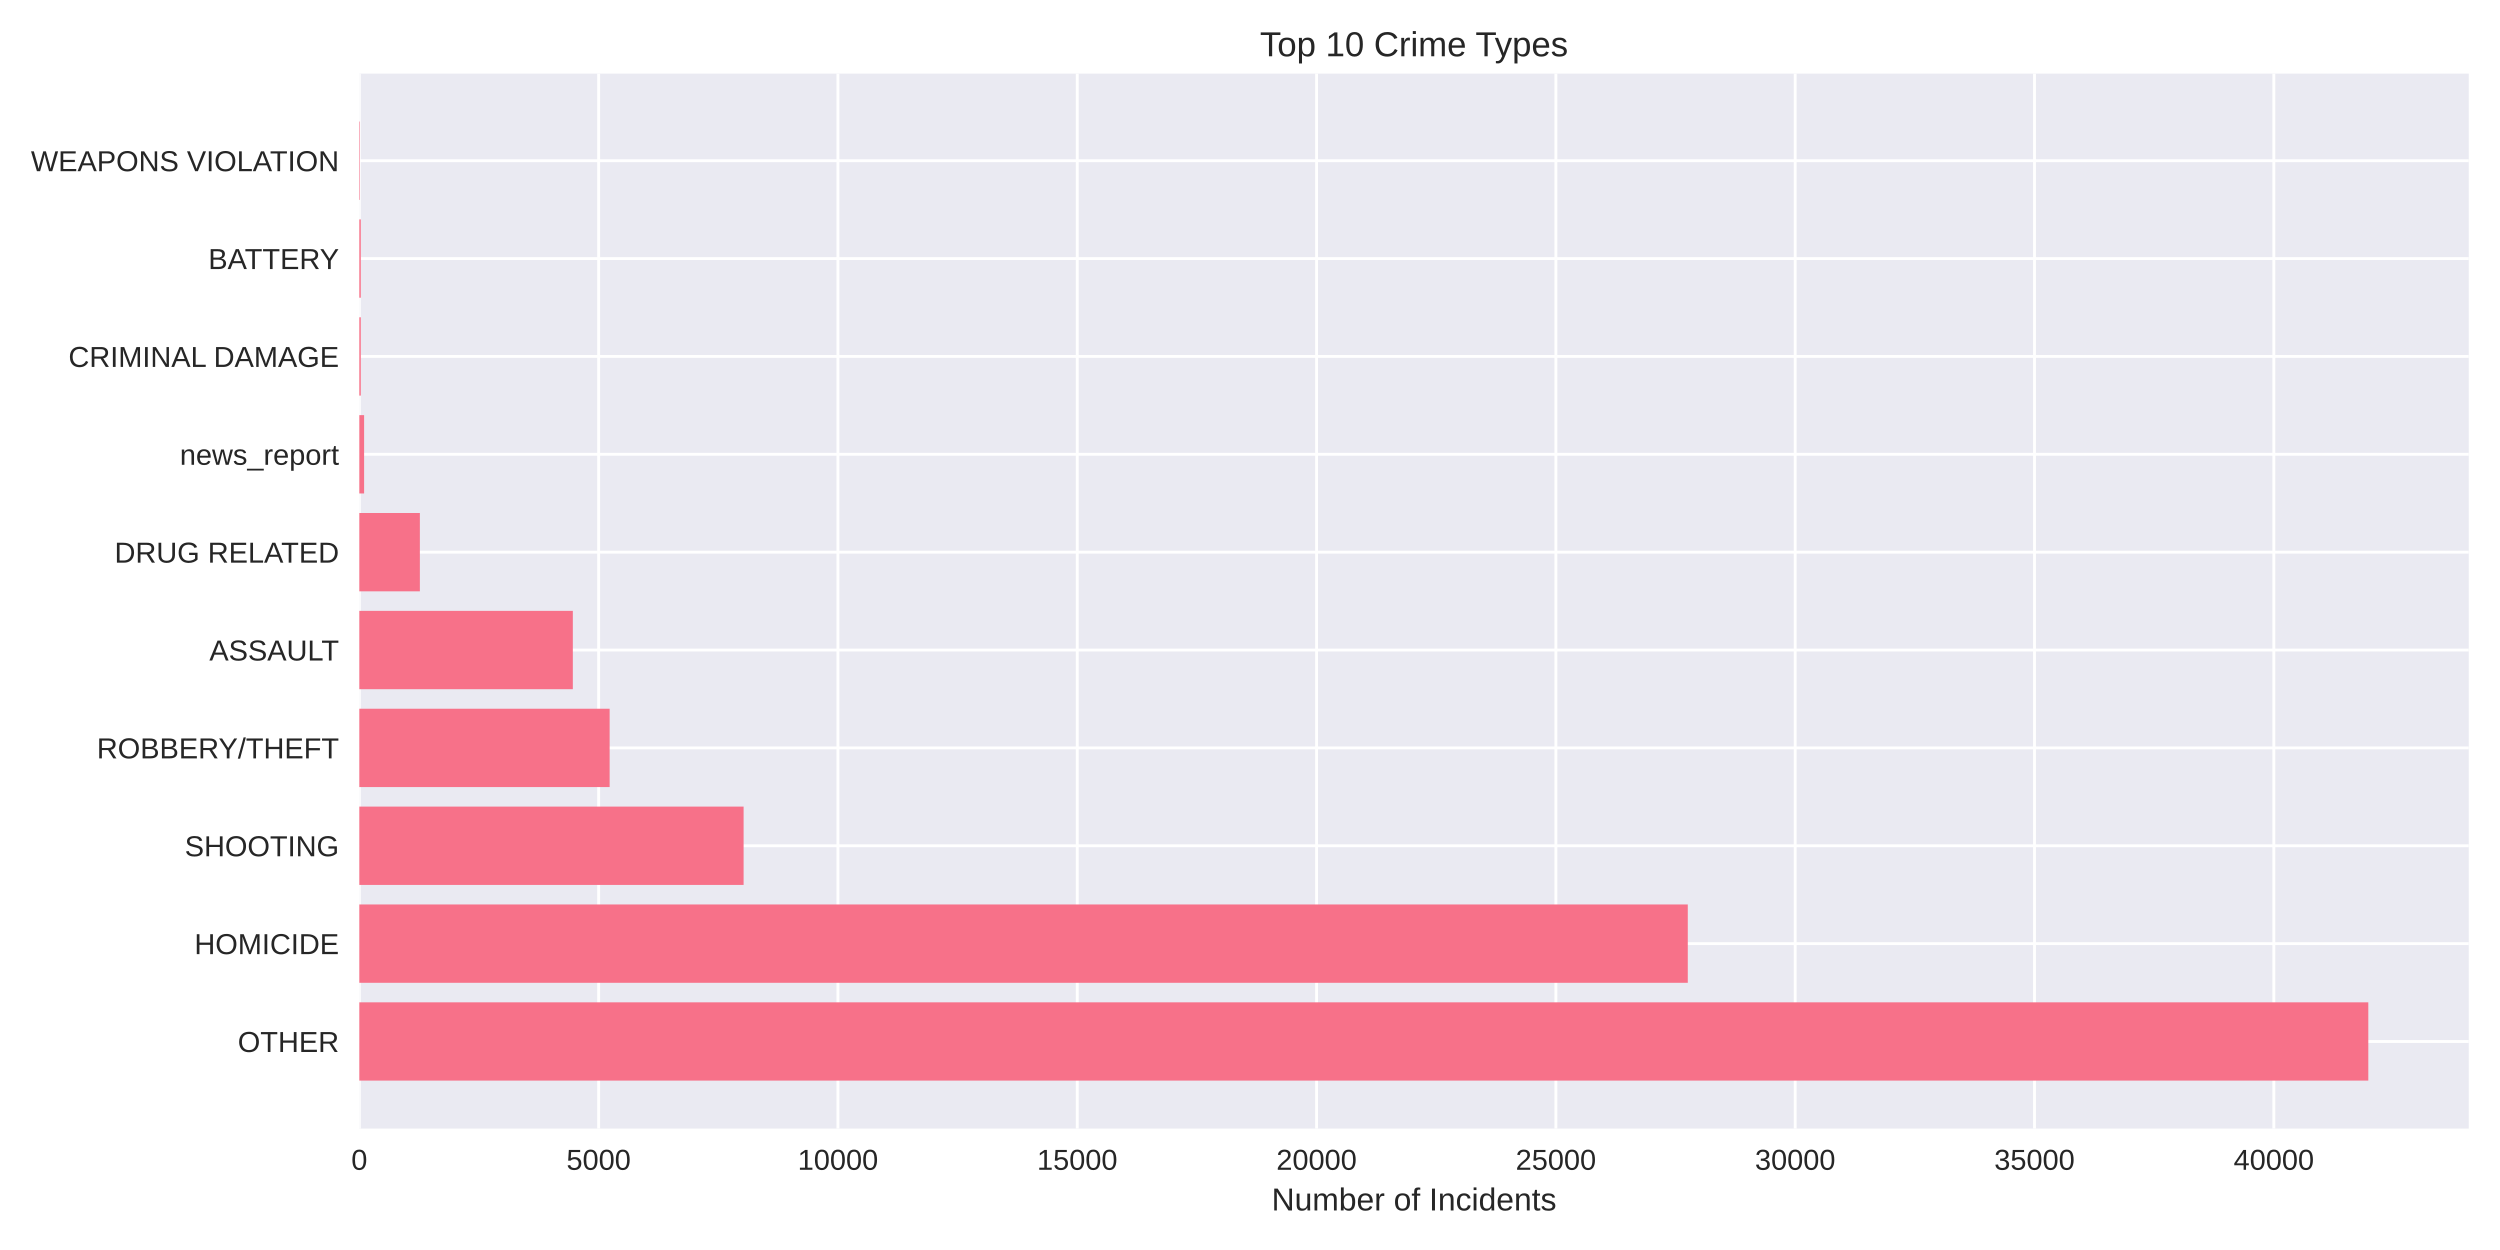
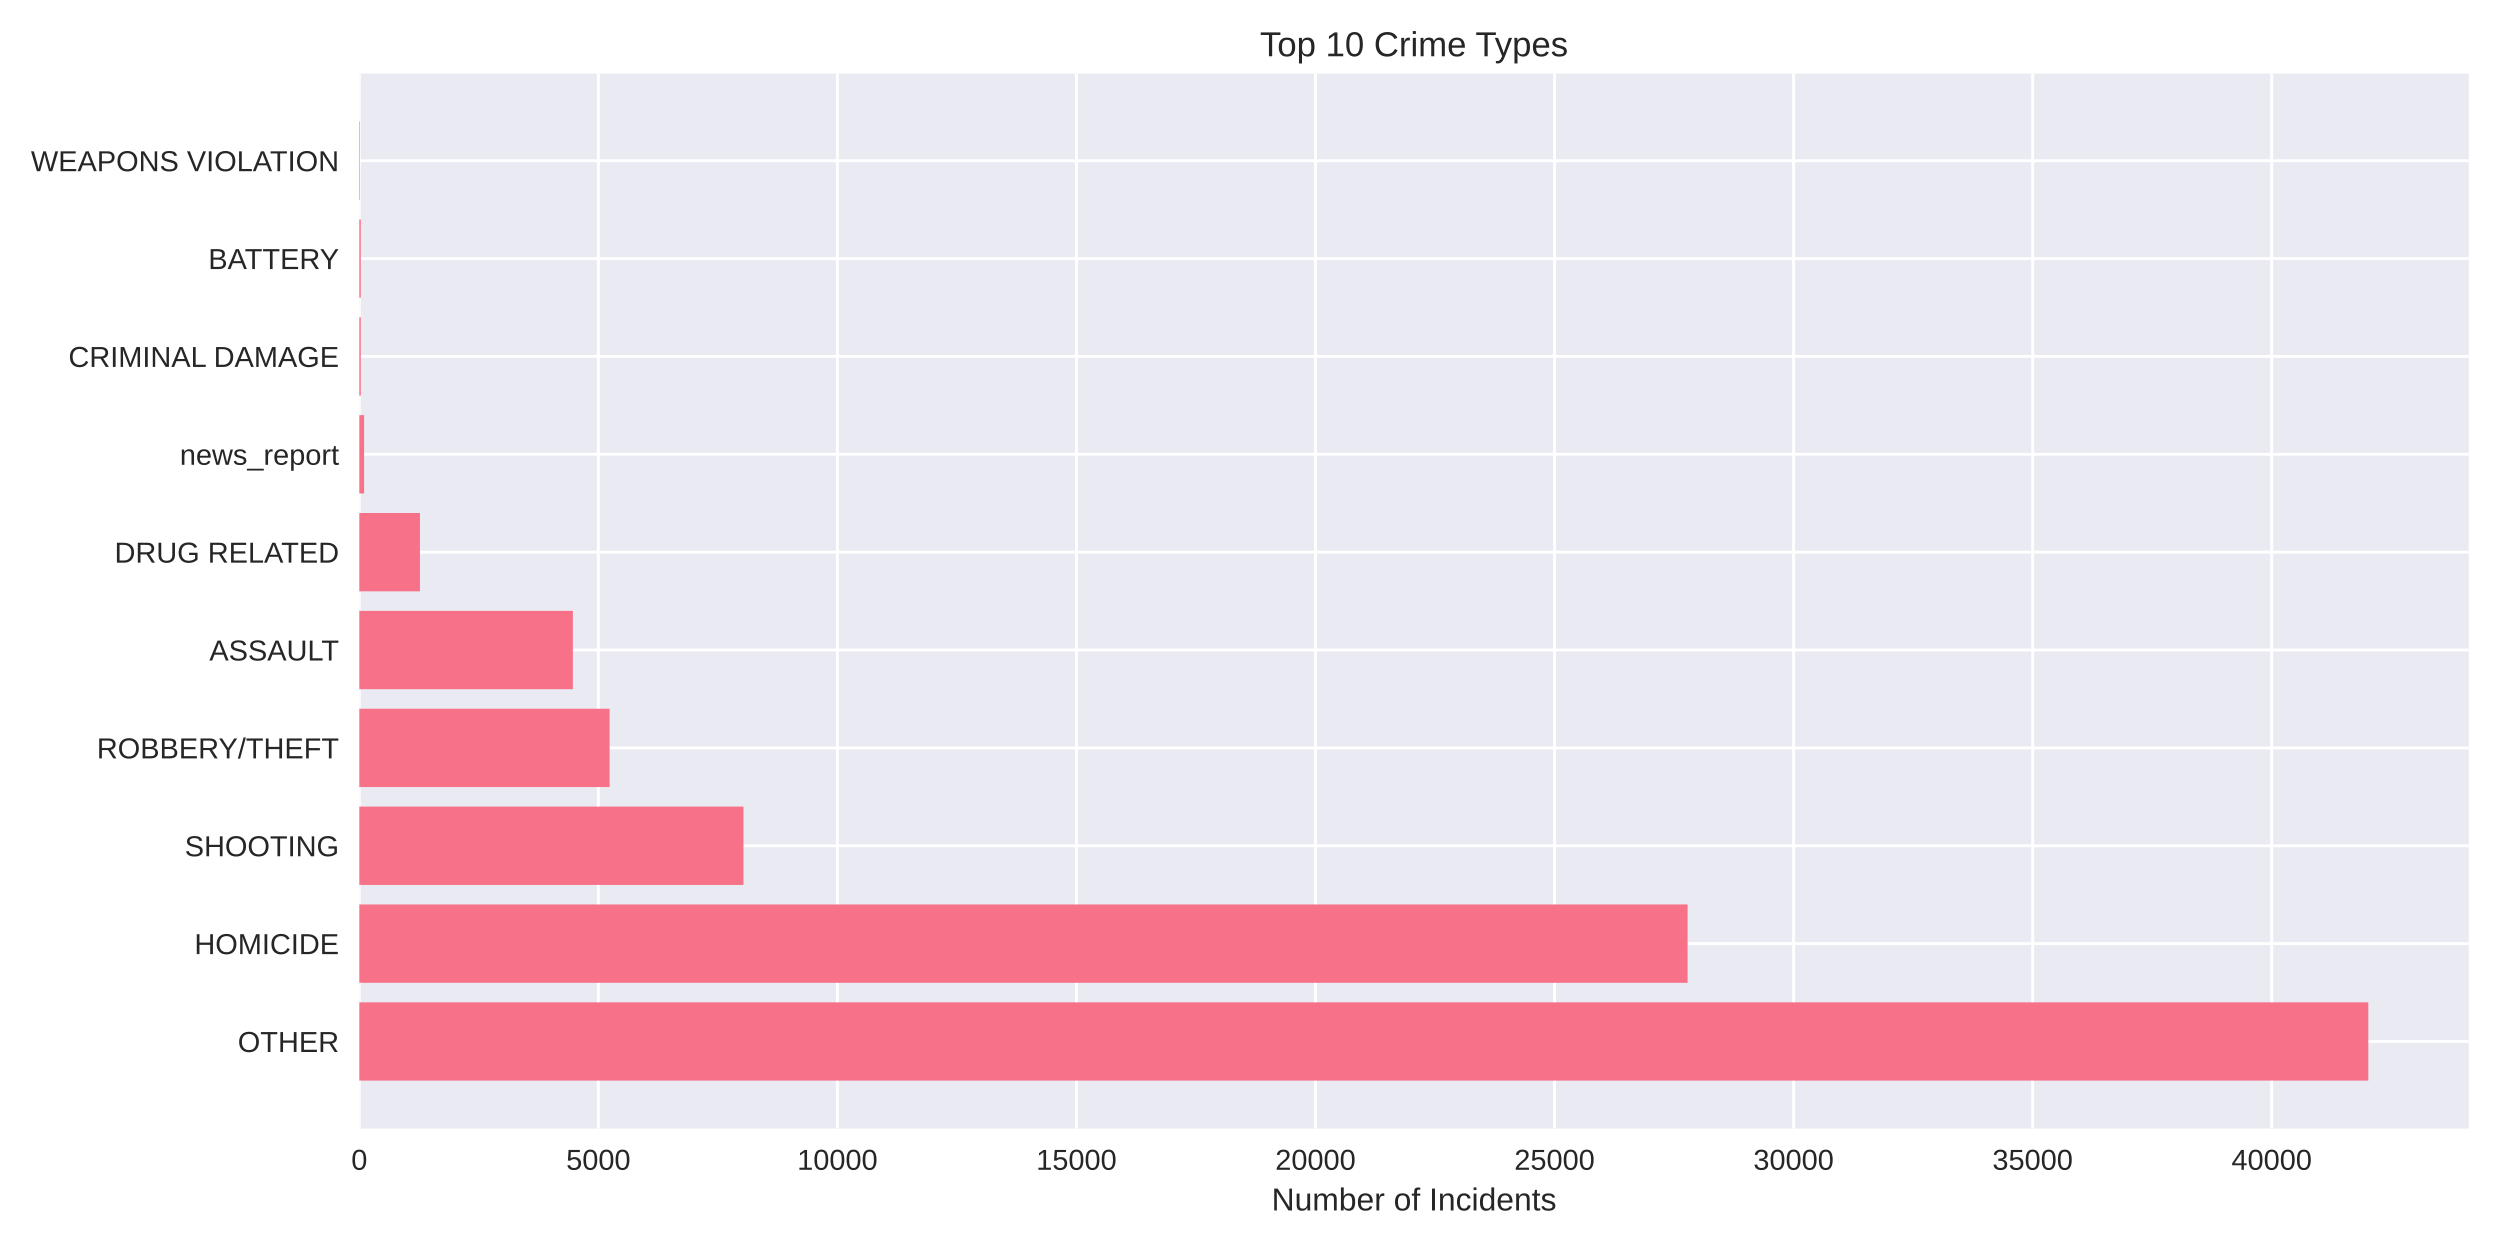
<svg xmlns="http://www.w3.org/2000/svg" width="864pt" height="432pt" viewBox="0 0 864 432" version="1.1">
  <defs>
    <style type="text/css">*{stroke-linejoin: round; stroke-linecap: butt}</style>
  </defs>
  <g id="figure_1">
    <g id="patch_1">
      <path d="M 0 432  L 864 432  L 864 0  L 0 0  z " style="fill: #ffffff" />
    </g>
    <g id="axes_1">
      <g id="patch_2">
        <path d="M 124.18 390.04  L 853.2 390.04  L 853.2 25.44  L 124.18 25.44  z " style="fill: #eaeaf2" />
      </g>
      <g id="matplotlib.axis_1">
        <g id="xtick_1">
          <g id="line2d_1">
-             <path d="M 124.18 390.04  L 124.18 25.44  " clip-path="url(#p11a97c7eec)" style="fill: none; stroke: #ffffff; stroke-linecap: round" />
+             <path d="M 124.18 390.04  L 124.18 25.44  " clip-path="url(#p320e637408)" style="fill: none; stroke: #ffffff; stroke-linecap: round" />
          </g>
          <g id="line2d_2" />
          <g id="text_1">
            <text style="fill: #262626; font: 10px 'Arial', 'Liberation Sans', 'DejaVu Sans', 'Bitstream Vera Sans', sans-serif; text-anchor: middle" x="124.18" y="404.287" transform="rotate(-0 124.18 404.2869)">0</text>
          </g>
        </g>
        <g id="xtick_2">
          <g id="line2d_3">
-             <path d="M 206.887 390.04  L 206.887 25.44  " clip-path="url(#p11a97c7eec)" style="fill: none; stroke: #ffffff; stroke-linecap: round" />
+             <path d="M 206.794 390.04  L 206.794 25.44  " clip-path="url(#p320e637408)" style="fill: none; stroke: #ffffff; stroke-linecap: round" />
          </g>
          <g id="line2d_4" />
          <g id="text_2">
-             <text style="fill: #262626; font: 10px 'Arial', 'Liberation Sans', 'DejaVu Sans', 'Bitstream Vera Sans', sans-serif; text-anchor: middle" x="206.887" y="404.287" transform="rotate(-0 206.8865 404.2869)">5000</text>
+             <text style="fill: #262626; font: 10px 'Arial', 'Liberation Sans', 'DejaVu Sans', 'Bitstream Vera Sans', sans-serif; text-anchor: middle" x="206.794" y="404.287" transform="rotate(-0 206.794 404.2869)">5000</text>
          </g>
        </g>
        <g id="xtick_3">
          <g id="line2d_5">
-             <path d="M 289.593 390.04  L 289.593 25.44  " clip-path="url(#p11a97c7eec)" style="fill: none; stroke: #ffffff; stroke-linecap: round" />
+             <path d="M 289.408 390.04  L 289.408 25.44  " clip-path="url(#p320e637408)" style="fill: none; stroke: #ffffff; stroke-linecap: round" />
          </g>
          <g id="line2d_6" />
          <g id="text_3">
-             <text style="fill: #262626; font: 10px 'Arial', 'Liberation Sans', 'DejaVu Sans', 'Bitstream Vera Sans', sans-serif; text-anchor: middle" x="289.593" y="404.287" transform="rotate(-0 289.5931 404.2869)">10000</text>
+             <text style="fill: #262626; font: 10px 'Arial', 'Liberation Sans', 'DejaVu Sans', 'Bitstream Vera Sans', sans-serif; text-anchor: middle" x="289.408" y="404.287" transform="rotate(-0 289.408 404.2869)">10000</text>
          </g>
        </g>
        <g id="xtick_4">
          <g id="line2d_7">
-             <path d="M 372.3 390.04  L 372.3 25.44  " clip-path="url(#p11a97c7eec)" style="fill: none; stroke: #ffffff; stroke-linecap: round" />
+             <path d="M 372.022 390.04  L 372.022 25.44  " clip-path="url(#p320e637408)" style="fill: none; stroke: #ffffff; stroke-linecap: round" />
          </g>
          <g id="line2d_8" />
          <g id="text_4">
-             <text style="fill: #262626; font: 10px 'Arial', 'Liberation Sans', 'DejaVu Sans', 'Bitstream Vera Sans', sans-serif; text-anchor: middle" x="372.3" y="404.287" transform="rotate(-0 372.2996 404.2869)">15000</text>
+             <text style="fill: #262626; font: 10px 'Arial', 'Liberation Sans', 'DejaVu Sans', 'Bitstream Vera Sans', sans-serif; text-anchor: middle" x="372.022" y="404.287" transform="rotate(-0 372.0221 404.2869)">15000</text>
          </g>
        </g>
        <g id="xtick_5">
          <g id="line2d_9">
-             <path d="M 455.006 390.04  L 455.006 25.44  " clip-path="url(#p11a97c7eec)" style="fill: none; stroke: #ffffff; stroke-linecap: round" />
+             <path d="M 454.636 390.04  L 454.636 25.44  " clip-path="url(#p320e637408)" style="fill: none; stroke: #ffffff; stroke-linecap: round" />
          </g>
          <g id="line2d_10" />
          <g id="text_5">
-             <text style="fill: #262626; font: 10px 'Arial', 'Liberation Sans', 'DejaVu Sans', 'Bitstream Vera Sans', sans-serif; text-anchor: middle" x="455.006" y="404.287" transform="rotate(-0 455.0061 404.2869)">20000</text>
+             <text style="fill: #262626; font: 10px 'Arial', 'Liberation Sans', 'DejaVu Sans', 'Bitstream Vera Sans', sans-serif; text-anchor: middle" x="454.636" y="404.287" transform="rotate(-0 454.6361 404.2869)">20000</text>
          </g>
        </g>
        <g id="xtick_6">
          <g id="line2d_11">
-             <path d="M 537.713 390.04  L 537.713 25.44  " clip-path="url(#p11a97c7eec)" style="fill: none; stroke: #ffffff; stroke-linecap: round" />
+             <path d="M 537.25 390.04  L 537.25 25.44  " clip-path="url(#p320e637408)" style="fill: none; stroke: #ffffff; stroke-linecap: round" />
          </g>
          <g id="line2d_12" />
          <g id="text_6">
-             <text style="fill: #262626; font: 10px 'Arial', 'Liberation Sans', 'DejaVu Sans', 'Bitstream Vera Sans', sans-serif; text-anchor: middle" x="537.713" y="404.287" transform="rotate(-0 537.7126 404.2869)">25000</text>
+             <text style="fill: #262626; font: 10px 'Arial', 'Liberation Sans', 'DejaVu Sans', 'Bitstream Vera Sans', sans-serif; text-anchor: middle" x="537.25" y="404.287" transform="rotate(-0 537.2501 404.2869)">25000</text>
          </g>
        </g>
        <g id="xtick_7">
          <g id="line2d_13">
-             <path d="M 620.419 390.04  L 620.419 25.44  " clip-path="url(#p11a97c7eec)" style="fill: none; stroke: #ffffff; stroke-linecap: round" />
+             <path d="M 619.864 390.04  L 619.864 25.44  " clip-path="url(#p320e637408)" style="fill: none; stroke: #ffffff; stroke-linecap: round" />
          </g>
          <g id="line2d_14" />
          <g id="text_7">
-             <text style="fill: #262626; font: 10px 'Arial', 'Liberation Sans', 'DejaVu Sans', 'Bitstream Vera Sans', sans-serif; text-anchor: middle" x="620.419" y="404.287" transform="rotate(-0 620.4192 404.2869)">30000</text>
+             <text style="fill: #262626; font: 10px 'Arial', 'Liberation Sans', 'DejaVu Sans', 'Bitstream Vera Sans', sans-serif; text-anchor: middle" x="619.864" y="404.287" transform="rotate(-0 619.8641 404.2869)">30000</text>
          </g>
        </g>
        <g id="xtick_8">
          <g id="line2d_15">
-             <path d="M 703.126 390.04  L 703.126 25.44  " clip-path="url(#p11a97c7eec)" style="fill: none; stroke: #ffffff; stroke-linecap: round" />
+             <path d="M 702.478 390.04  L 702.478 25.44  " clip-path="url(#p320e637408)" style="fill: none; stroke: #ffffff; stroke-linecap: round" />
          </g>
          <g id="line2d_16" />
          <g id="text_8">
-             <text style="fill: #262626; font: 10px 'Arial', 'Liberation Sans', 'DejaVu Sans', 'Bitstream Vera Sans', sans-serif; text-anchor: middle" x="703.126" y="404.287" transform="rotate(-0 703.1257 404.2869)">35000</text>
+             <text style="fill: #262626; font: 10px 'Arial', 'Liberation Sans', 'DejaVu Sans', 'Bitstream Vera Sans', sans-serif; text-anchor: middle" x="702.478" y="404.287" transform="rotate(-0 702.4782 404.2869)">35000</text>
          </g>
        </g>
        <g id="xtick_9">
          <g id="line2d_17">
-             <path d="M 785.832 390.04  L 785.832 25.44  " clip-path="url(#p11a97c7eec)" style="fill: none; stroke: #ffffff; stroke-linecap: round" />
+             <path d="M 785.092 390.04  L 785.092 25.44  " clip-path="url(#p320e637408)" style="fill: none; stroke: #ffffff; stroke-linecap: round" />
          </g>
          <g id="line2d_18" />
          <g id="text_9">
-             <text style="fill: #262626; font: 10px 'Arial', 'Liberation Sans', 'DejaVu Sans', 'Bitstream Vera Sans', sans-serif; text-anchor: middle" x="785.832" y="404.287" transform="rotate(-0 785.8322 404.2869)">40000</text>
+             <text style="fill: #262626; font: 10px 'Arial', 'Liberation Sans', 'DejaVu Sans', 'Bitstream Vera Sans', sans-serif; text-anchor: middle" x="785.092" y="404.287" transform="rotate(-0 785.0922 404.2869)">40000</text>
          </g>
        </g>
        <g id="text_10">
          <text style="fill: #262626; font: 11px 'Arial', 'Liberation Sans', 'DejaVu Sans', 'Bitstream Vera Sans', sans-serif; text-anchor: middle" x="488.69" y="418.333" transform="rotate(-0 488.69 418.3334)">Number of Incidents</text>
        </g>
      </g>
      <g id="matplotlib.axis_2">
        <g id="ytick_1">
          <g id="line2d_19">
-             <path d="M 124.18 359.939  L 853.2 359.939  " clip-path="url(#p11a97c7eec)" style="fill: none; stroke: #ffffff; stroke-linecap: round" />
+             <path d="M 124.18 359.939  L 853.2 359.939  " clip-path="url(#p320e637408)" style="fill: none; stroke: #ffffff; stroke-linecap: round" />
          </g>
          <g id="line2d_20" />
          <g id="text_11">
            <text style="fill: #262626; font: 10px 'Arial', 'Liberation Sans', 'DejaVu Sans', 'Bitstream Vera Sans', sans-serif; text-anchor: end" x="117.18" y="363.562" transform="rotate(-0 117.18 363.562)">OTHER</text>
          </g>
        </g>
        <g id="ytick_2">
          <g id="line2d_21">
-             <path d="M 124.18 326.117  L 853.2 326.117  " clip-path="url(#p11a97c7eec)" style="fill: none; stroke: #ffffff; stroke-linecap: round" />
+             <path d="M 124.18 326.117  L 853.2 326.117  " clip-path="url(#p320e637408)" style="fill: none; stroke: #ffffff; stroke-linecap: round" />
          </g>
          <g id="line2d_22" />
          <g id="text_12">
            <text style="fill: #262626; font: 10px 'Arial', 'Liberation Sans', 'DejaVu Sans', 'Bitstream Vera Sans', sans-serif; text-anchor: end" x="117.18" y="329.74" transform="rotate(-0 117.18 329.7401)">HOMICIDE</text>
          </g>
        </g>
        <g id="ytick_3">
          <g id="line2d_23">
-             <path d="M 124.18 292.295  L 853.2 292.295  " clip-path="url(#p11a97c7eec)" style="fill: none; stroke: #ffffff; stroke-linecap: round" />
+             <path d="M 124.18 292.295  L 853.2 292.295  " clip-path="url(#p320e637408)" style="fill: none; stroke: #ffffff; stroke-linecap: round" />
          </g>
          <g id="line2d_24" />
          <g id="text_13">
            <text style="fill: #262626; font: 10px 'Arial', 'Liberation Sans', 'DejaVu Sans', 'Bitstream Vera Sans', sans-serif; text-anchor: end" x="117.18" y="295.918" transform="rotate(-0 117.18 295.9182)">SHOOTING</text>
          </g>
        </g>
        <g id="ytick_4">
          <g id="line2d_25">
-             <path d="M 124.18 258.473  L 853.2 258.473  " clip-path="url(#p11a97c7eec)" style="fill: none; stroke: #ffffff; stroke-linecap: round" />
+             <path d="M 124.18 258.473  L 853.2 258.473  " clip-path="url(#p320e637408)" style="fill: none; stroke: #ffffff; stroke-linecap: round" />
          </g>
          <g id="line2d_26" />
          <g id="text_14">
            <text style="fill: #262626; font: 10px 'Arial', 'Liberation Sans', 'DejaVu Sans', 'Bitstream Vera Sans', sans-serif; text-anchor: end" x="117.18" y="262.096" transform="rotate(-0 117.18 262.0963)">ROBBERY/THEFT</text>
          </g>
        </g>
        <g id="ytick_5">
          <g id="line2d_27">
-             <path d="M 124.18 224.651  L 853.2 224.651  " clip-path="url(#p11a97c7eec)" style="fill: none; stroke: #ffffff; stroke-linecap: round" />
+             <path d="M 124.18 224.651  L 853.2 224.651  " clip-path="url(#p320e637408)" style="fill: none; stroke: #ffffff; stroke-linecap: round" />
          </g>
          <g id="line2d_28" />
          <g id="text_15">
            <text style="fill: #262626; font: 10px 'Arial', 'Liberation Sans', 'DejaVu Sans', 'Bitstream Vera Sans', sans-serif; text-anchor: end" x="117.18" y="228.274" transform="rotate(-0 117.18 228.2744)">ASSAULT</text>
          </g>
        </g>
        <g id="ytick_6">
          <g id="line2d_29">
-             <path d="M 124.18 190.829  L 853.2 190.829  " clip-path="url(#p11a97c7eec)" style="fill: none; stroke: #ffffff; stroke-linecap: round" />
+             <path d="M 124.18 190.829  L 853.2 190.829  " clip-path="url(#p320e637408)" style="fill: none; stroke: #ffffff; stroke-linecap: round" />
          </g>
          <g id="line2d_30" />
          <g id="text_16">
            <text style="fill: #262626; font: 10px 'Arial', 'Liberation Sans', 'DejaVu Sans', 'Bitstream Vera Sans', sans-serif; text-anchor: end" x="117.18" y="194.452" transform="rotate(-0 117.18 194.4525)">DRUG RELATED</text>
          </g>
        </g>
        <g id="ytick_7">
          <g id="line2d_31">
-             <path d="M 124.18 157.007  L 853.2 157.007  " clip-path="url(#p11a97c7eec)" style="fill: none; stroke: #ffffff; stroke-linecap: round" />
+             <path d="M 124.18 157.007  L 853.2 157.007  " clip-path="url(#p320e637408)" style="fill: none; stroke: #ffffff; stroke-linecap: round" />
          </g>
          <g id="line2d_32" />
          <g id="text_17">
            <text style="fill: #262626; font: 10px 'Arial', 'Liberation Sans', 'DejaVu Sans', 'Bitstream Vera Sans', sans-serif; text-anchor: end" x="117.18" y="160.631" transform="rotate(-0 117.18 160.6306)">news_report</text>
          </g>
        </g>
        <g id="ytick_8">
          <g id="line2d_33">
-             <path d="M 124.18 123.185  L 853.2 123.185  " clip-path="url(#p11a97c7eec)" style="fill: none; stroke: #ffffff; stroke-linecap: round" />
+             <path d="M 124.18 123.185  L 853.2 123.185  " clip-path="url(#p320e637408)" style="fill: none; stroke: #ffffff; stroke-linecap: round" />
          </g>
          <g id="line2d_34" />
          <g id="text_18">
            <text style="fill: #262626; font: 10px 'Arial', 'Liberation Sans', 'DejaVu Sans', 'Bitstream Vera Sans', sans-serif; text-anchor: end" x="117.18" y="126.809" transform="rotate(-0 117.18 126.8087)">CRIMINAL DAMAGE</text>
          </g>
        </g>
        <g id="ytick_9">
          <g id="line2d_35">
-             <path d="M 124.18 89.363  L 853.2 89.363  " clip-path="url(#p11a97c7eec)" style="fill: none; stroke: #ffffff; stroke-linecap: round" />
+             <path d="M 124.18 89.363  L 853.2 89.363  " clip-path="url(#p320e637408)" style="fill: none; stroke: #ffffff; stroke-linecap: round" />
          </g>
          <g id="line2d_36" />
          <g id="text_19">
            <text style="fill: #262626; font: 10px 'Arial', 'Liberation Sans', 'DejaVu Sans', 'Bitstream Vera Sans', sans-serif; text-anchor: end" x="117.18" y="92.987" transform="rotate(-0 117.18 92.98681)">BATTERY</text>
          </g>
        </g>
        <g id="ytick_10">
          <g id="line2d_37">
-             <path d="M 124.18 55.541  L 853.2 55.541  " clip-path="url(#p11a97c7eec)" style="fill: none; stroke: #ffffff; stroke-linecap: round" />
+             <path d="M 124.18 55.541  L 853.2 55.541  " clip-path="url(#p320e637408)" style="fill: none; stroke: #ffffff; stroke-linecap: round" />
          </g>
          <g id="line2d_38" />
          <g id="text_20">
            <text style="fill: #262626; font: 10px 'Arial', 'Liberation Sans', 'DejaVu Sans', 'Bitstream Vera Sans', sans-serif; text-anchor: end" x="117.18" y="59.165" transform="rotate(-0 117.18 59.16492)">WEAPONS VIOLATION</text>
          </g>
        </g>
      </g>
      <g id="patch_3">
-         <path d="M 124.18 373.467  L 818.485 373.467  L 818.485 346.41  L 124.18 346.41  z " clip-path="url(#p11a97c7eec)" style="fill: #f77189" />
+         <path d="M 124.18 373.467  L 818.485 373.467  L 818.485 346.41  L 124.18 346.41  z " clip-path="url(#p320e637408)" style="fill: #f77189" />
      </g>
      <g id="patch_4">
-         <path d="M 124.18 339.645  L 583.3 339.645  L 583.3 312.588  L 124.18 312.588  z " clip-path="url(#p11a97c7eec)" style="fill: #f77189" />
+         <path d="M 124.18 339.645  L 583.233 339.645  L 583.233 312.588  L 124.18 312.588  z " clip-path="url(#p320e637408)" style="fill: #f77189" />
      </g>
      <g id="patch_5">
-         <path d="M 124.18 305.823  L 256.99 305.823  L 256.99 278.766  L 124.18 278.766  z " clip-path="url(#p11a97c7eec)" style="fill: #f77189" />
+         <path d="M 124.18 305.823  L 256.941 305.823  L 256.941 278.766  L 124.18 278.766  z " clip-path="url(#p320e637408)" style="fill: #f77189" />
      </g>
      <g id="patch_6">
-         <path d="M 124.18 272.002  L 210.691 272.002  L 210.691 244.944  L 124.18 244.944  z " clip-path="url(#p11a97c7eec)" style="fill: #f77189" />
+         <path d="M 124.18 272.002  L 210.677 272.002  L 210.677 244.944  L 124.18 244.944  z " clip-path="url(#p320e637408)" style="fill: #f77189" />
      </g>
      <g id="patch_7">
-         <path d="M 124.18 238.18  L 197.971 238.18  L 197.971 211.122  L 124.18 211.122  z " clip-path="url(#p11a97c7eec)" style="fill: #f77189" />
+         <path d="M 124.18 238.18  L 197.987 238.18  L 197.987 211.122  L 124.18 211.122  z " clip-path="url(#p320e637408)" style="fill: #f77189" />
      </g>
      <g id="patch_8">
-         <path d="M 124.18 204.358  L 145.105 204.358  L 145.105 177.3  L 124.18 177.3  z " clip-path="url(#p11a97c7eec)" style="fill: #f77189" />
+         <path d="M 124.18 204.358  L 145.131 204.358  L 145.131 177.3  L 124.18 177.3  z " clip-path="url(#p320e637408)" style="fill: #f77189" />
      </g>
      <g id="patch_9">
-         <path d="M 124.18 170.536  L 125.834 170.536  L 125.834 143.478  L 124.18 143.478  z " clip-path="url(#p11a97c7eec)" style="fill: #f77189" />
+         <path d="M 124.18 170.536  L 125.832 170.536  L 125.832 143.478  L 124.18 143.478  z " clip-path="url(#p320e637408)" style="fill: #f77189" />
      </g>
      <g id="patch_10">
-         <path d="M 124.18 136.714  L 124.693 136.714  L 124.693 109.657  L 124.18 109.657  z " clip-path="url(#p11a97c7eec)" style="fill: #f77189" />
+         <path d="M 124.18 136.714  L 124.692 136.714  L 124.692 109.657  L 124.18 109.657  z " clip-path="url(#p320e637408)" style="fill: #f77189" />
      </g>
      <g id="patch_11">
-         <path d="M 124.18 102.892  L 124.693 102.892  L 124.693 75.835  L 124.18 75.835  z " clip-path="url(#p11a97c7eec)" style="fill: #f77189" />
+         <path d="M 124.18 102.892  L 124.692 102.892  L 124.692 75.835  L 124.18 75.835  z " clip-path="url(#p320e637408)" style="fill: #f77189" />
      </g>
      <g id="patch_12">
-         <path d="M 124.18 69.07  L 124.362 69.07  L 124.362 42.013  L 124.18 42.013  z " clip-path="url(#p11a97c7eec)" style="fill: #f77189" />
+         <path d="M 124.18 69.07  L 124.362 69.07  L 124.362 42.013  L 124.18 42.013  z " clip-path="url(#p320e637408)" style="fill: #f77189" />
      </g>
      <g id="patch_13">
        <path d="M 124.18 390.04  L 124.18 25.44  " style="fill: none" />
      </g>
      <g id="patch_14">
        <path d="M 853.2 390.04  L 853.2 25.44  " style="fill: none" />
      </g>
      <g id="patch_15">
        <path d="M 124.18 390.04  L 853.2 390.04  " style="fill: none" />
      </g>
      <g id="patch_16">
        <path d="M 124.18 25.44  L 853.2 25.44  " style="fill: none" />
      </g>
      <g id="text_21">
        <text style="fill: #262626; font: 12px 'Arial', 'Liberation Sans', 'DejaVu Sans', 'Bitstream Vera Sans', sans-serif; text-anchor: middle" x="488.69" y="19.44" transform="rotate(-0 488.69 19.44)">Top 10 Crime Types</text>
      </g>
    </g>
  </g>
  <defs>
-     <clipPath id="p11a97c7eec">
+     <clipPath id="p320e637408">
      <rect x="124.18" y="25.44" width="729.02" height="364.6" />
    </clipPath>
  </defs>
</svg>
